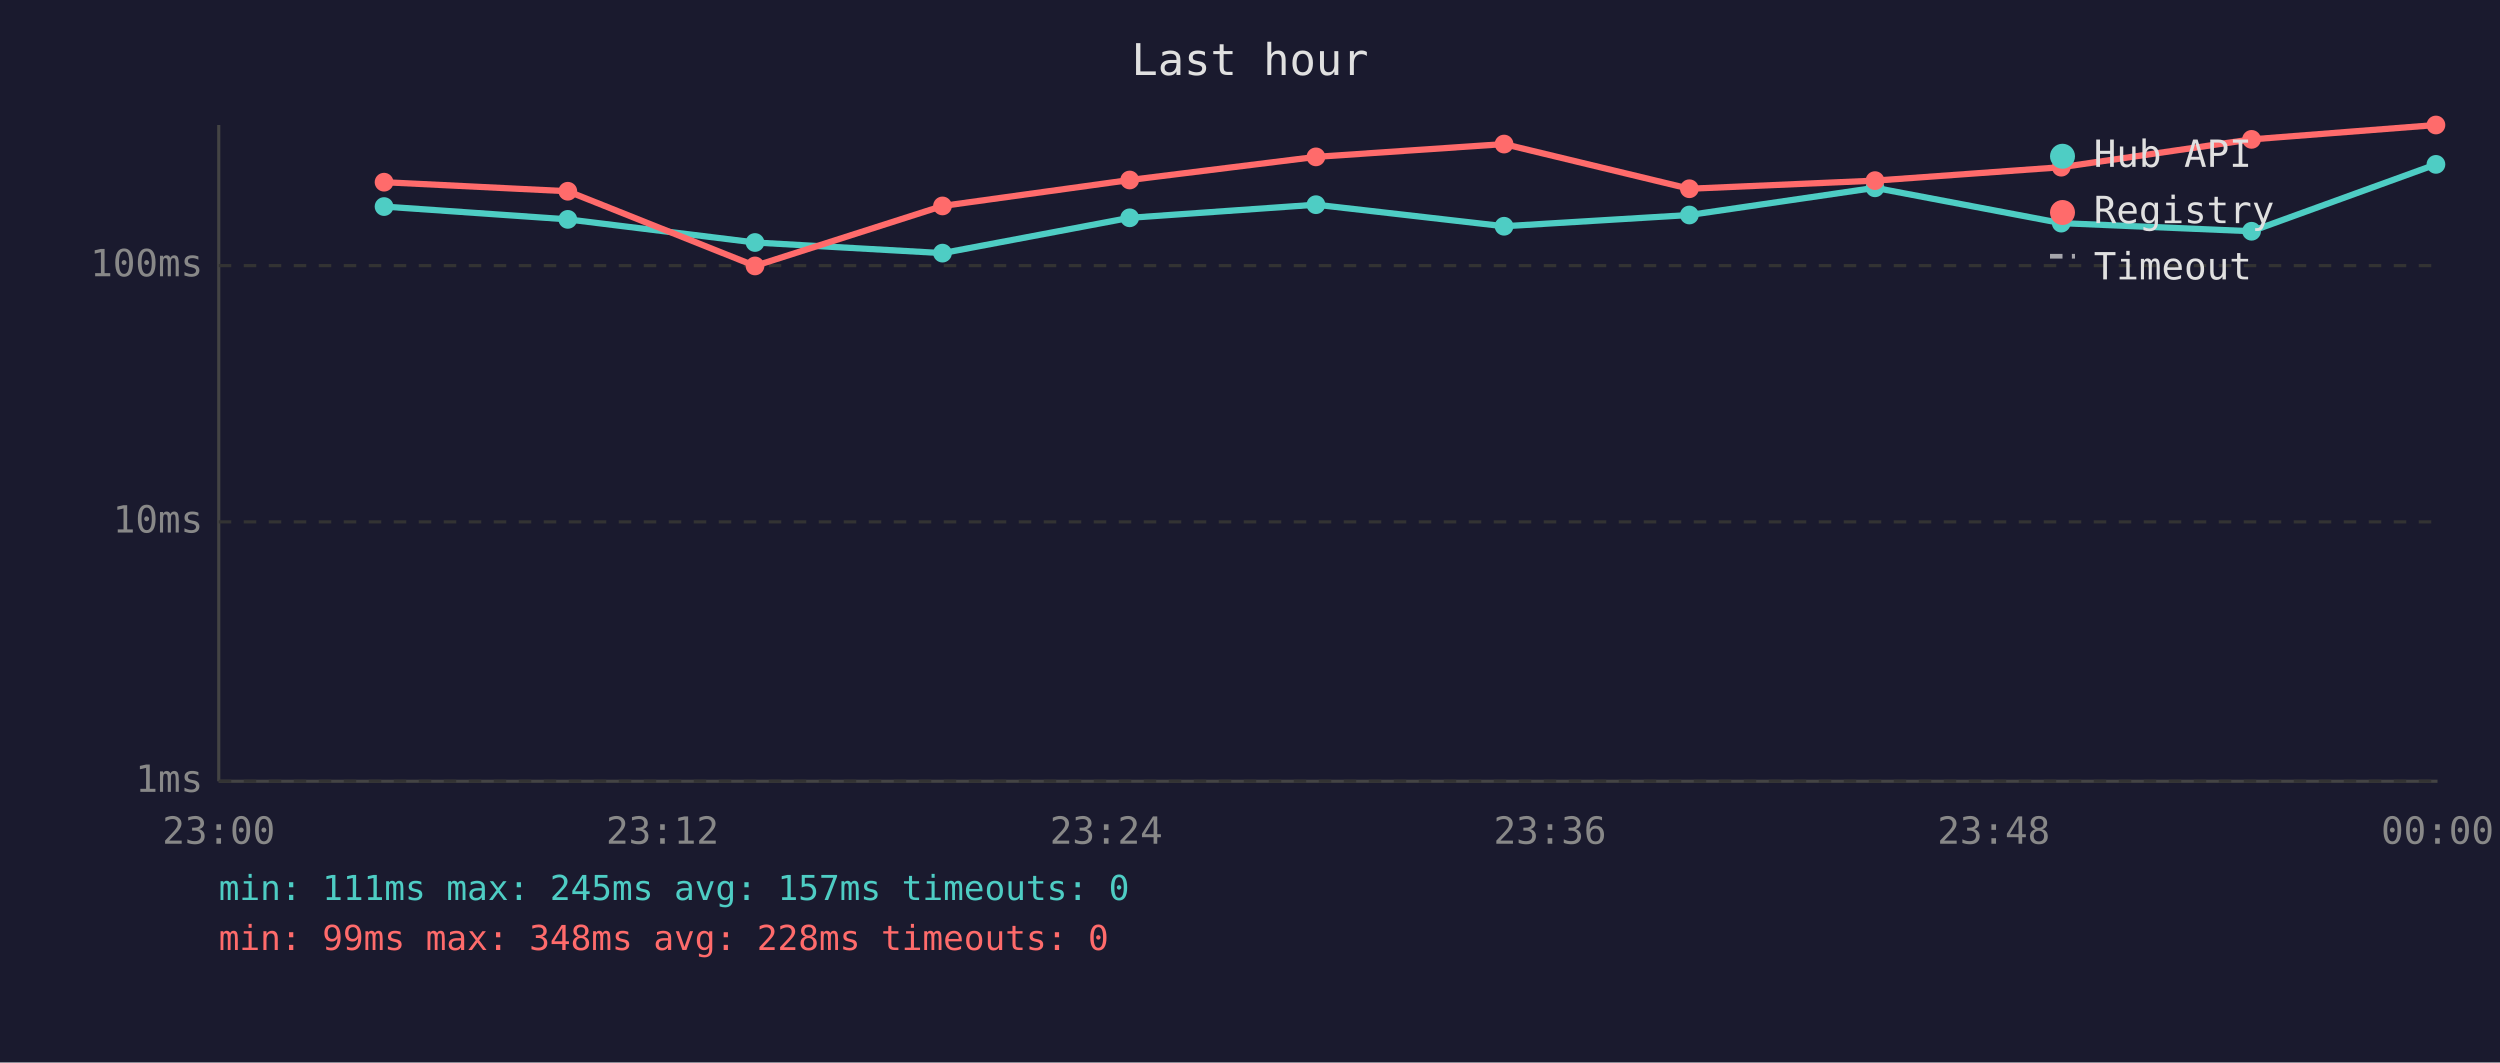
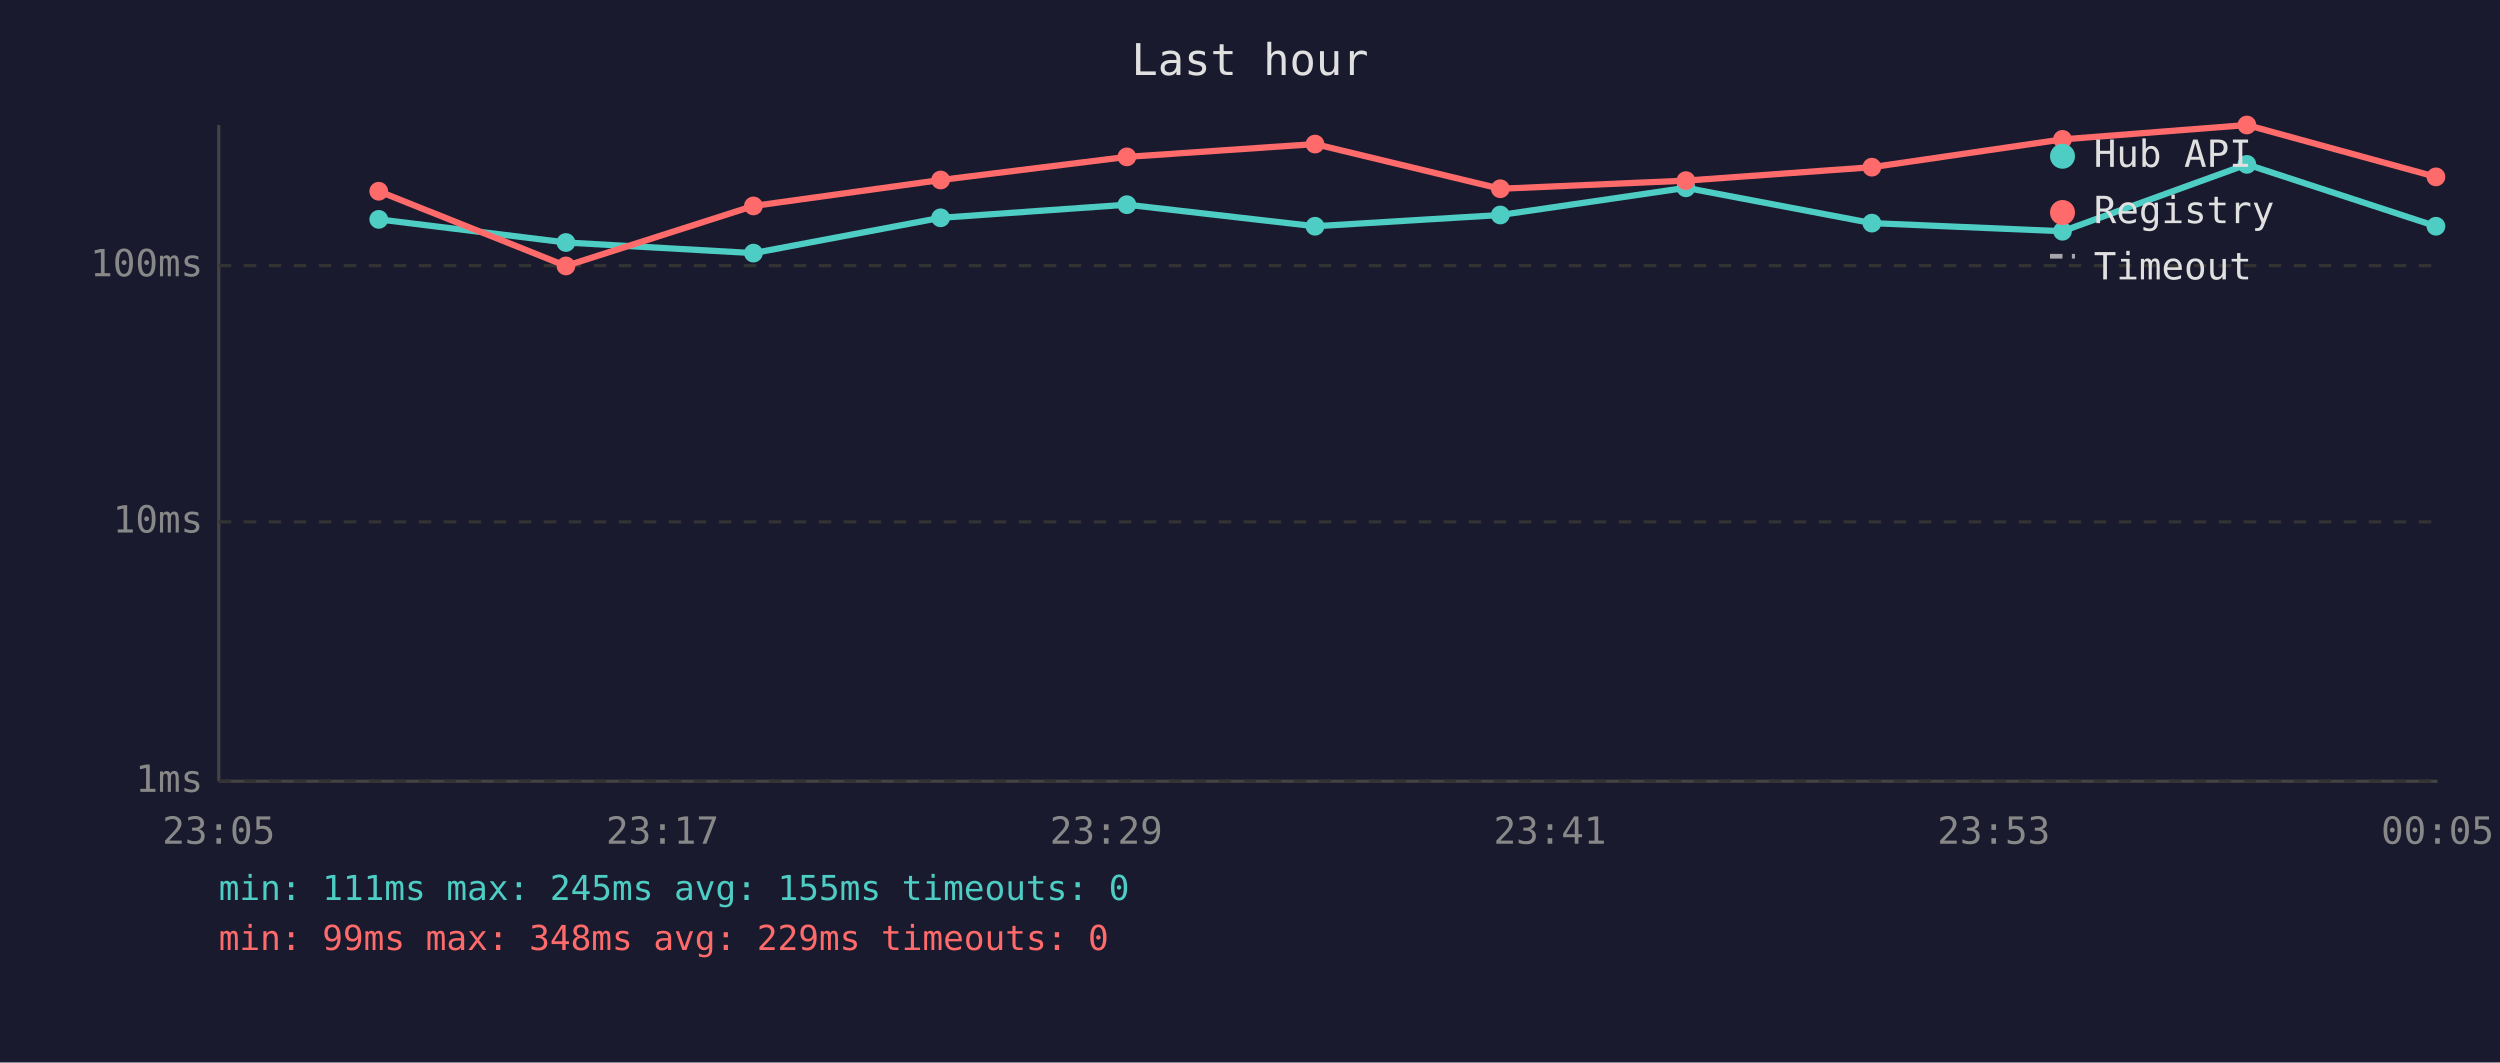
<svg xmlns="http://www.w3.org/2000/svg" viewBox="0 0 800 340" font-family="monospace" font-size="12">
  <rect width="800" height="340" fill="#1a1a2e" />
  <text x="400" y="24" fill="#e0e0e0" font-size="14" text-anchor="middle">Last hour</text>
  <line x1="70" y1="40" x2="70" y2="250" stroke="#444" stroke-width="1" />
  <line x1="70" y1="250" x2="780" y2="250" stroke="#444" stroke-width="1" />
  <line x1="70" y1="250" x2="780" y2="250" stroke="#333" stroke-width="1" stroke-dasharray="4" />
  <text x="65" y="250" fill="#888" text-anchor="end" dominant-baseline="middle">1ms</text>
  <line x1="70" y1="167" x2="780" y2="167" stroke="#333" stroke-width="1" stroke-dasharray="4" />
  <text x="65" y="167" fill="#888" text-anchor="end" dominant-baseline="middle">10ms</text>
  <line x1="70" y1="85" x2="780" y2="85" stroke="#333" stroke-width="1" stroke-dasharray="4" />
  <text x="65" y="85" fill="#888" text-anchor="end" dominant-baseline="middle">100ms</text>
-   <text x="70" y="270" fill="#888" text-anchor="middle">23:00</text>
-   <text x="212" y="270" fill="#888" text-anchor="middle">23:12</text>
-   <text x="354" y="270" fill="#888" text-anchor="middle">23:24</text>
-   <text x="496" y="270" fill="#888" text-anchor="middle">23:36</text>
-   <text x="638" y="270" fill="#888" text-anchor="middle">23:48</text>
-   <text x="780" y="270" fill="#888" text-anchor="middle">00:00</text>
-   <polyline points="122.9,66.1 181.7,70.2 241.6,77.6 301.6,81.0 361.5,69.7 421.1,65.5 481.3,72.4 540.6,68.8 600.0,60.1 659.6,71.4 720.5,74.0 779.5,52.6" fill="none" stroke="#4ecdc4" stroke-width="2" opacity="1" />
-   <circle cx="122.9" cy="66.1" r="3" fill="#4ecdc4" />
-   <circle cx="181.7" cy="70.2" r="3" fill="#4ecdc4" />
-   <circle cx="241.6" cy="77.6" r="3" fill="#4ecdc4" />
-   <circle cx="301.6" cy="81.0" r="3" fill="#4ecdc4" />
-   <circle cx="361.5" cy="69.7" r="3" fill="#4ecdc4" />
-   <circle cx="421.1" cy="65.5" r="3" fill="#4ecdc4" />
-   <circle cx="481.3" cy="72.4" r="3" fill="#4ecdc4" />
-   <circle cx="540.6" cy="68.8" r="3" fill="#4ecdc4" />
-   <circle cx="600.0" cy="60.1" r="3" fill="#4ecdc4" />
-   <circle cx="659.6" cy="71.4" r="3" fill="#4ecdc4" />
-   <circle cx="720.5" cy="74.0" r="3" fill="#4ecdc4" />
-   <circle cx="779.5" cy="52.6" r="3" fill="#4ecdc4" />
-   <polyline points="122.9,58.3 181.7,61.2 241.6,85.1 301.6,65.9 361.5,57.6 421.1,50.2 481.3,46.1 540.6,60.4 600.0,57.8 659.6,53.5 720.5,44.6 779.5,40.0" fill="none" stroke="#ff6b6b" stroke-width="2" opacity="1" />
-   <circle cx="122.9" cy="58.3" r="3" fill="#ff6b6b" />
-   <circle cx="181.7" cy="61.2" r="3" fill="#ff6b6b" />
-   <circle cx="241.6" cy="85.1" r="3" fill="#ff6b6b" />
-   <circle cx="301.6" cy="65.9" r="3" fill="#ff6b6b" />
-   <circle cx="361.5" cy="57.6" r="3" fill="#ff6b6b" />
-   <circle cx="421.1" cy="50.2" r="3" fill="#ff6b6b" />
-   <circle cx="481.3" cy="46.1" r="3" fill="#ff6b6b" />
-   <circle cx="540.6" cy="60.4" r="3" fill="#ff6b6b" />
-   <circle cx="600.0" cy="57.8" r="3" fill="#ff6b6b" />
-   <circle cx="659.6" cy="53.5" r="3" fill="#ff6b6b" />
-   <circle cx="720.5" cy="44.6" r="3" fill="#ff6b6b" />
-   <circle cx="779.5" cy="40.0" r="3" fill="#ff6b6b" />
+   <text x="70" y="270" fill="#888" text-anchor="middle">23:05</text>
+   <text x="212" y="270" fill="#888" text-anchor="middle">23:17</text>
+   <text x="354" y="270" fill="#888" text-anchor="middle">23:29</text>
+   <text x="496" y="270" fill="#888" text-anchor="middle">23:41</text>
+   <text x="638" y="270" fill="#888" text-anchor="middle">23:53</text>
+   <text x="780" y="270" fill="#888" text-anchor="middle">00:05</text>
+   <polyline points="121.2,70.2 181.1,77.6 241.1,81.0 301.0,69.7 360.6,65.5 420.8,72.4 480.1,68.8 539.5,60.1 599.0,71.4 660.0,74.0 719.0,52.6 779.5,72.4" fill="none" stroke="#4ecdc4" stroke-width="2" opacity="1" />
+   <circle cx="121.2" cy="70.2" r="3" fill="#4ecdc4" />
+   <circle cx="181.1" cy="77.6" r="3" fill="#4ecdc4" />
+   <circle cx="241.1" cy="81.0" r="3" fill="#4ecdc4" />
+   <circle cx="301.0" cy="69.7" r="3" fill="#4ecdc4" />
+   <circle cx="360.6" cy="65.5" r="3" fill="#4ecdc4" />
+   <circle cx="420.8" cy="72.4" r="3" fill="#4ecdc4" />
+   <circle cx="480.1" cy="68.8" r="3" fill="#4ecdc4" />
+   <circle cx="539.5" cy="60.1" r="3" fill="#4ecdc4" />
+   <circle cx="599.0" cy="71.4" r="3" fill="#4ecdc4" />
+   <circle cx="660.0" cy="74.0" r="3" fill="#4ecdc4" />
+   <circle cx="719.0" cy="52.6" r="3" fill="#4ecdc4" />
+   <circle cx="779.5" cy="72.4" r="3" fill="#4ecdc4" />
+   <polyline points="121.2,61.2 181.1,85.1 241.1,65.9 301.0,57.6 360.6,50.2 420.8,46.1 480.1,60.4 539.5,57.8 599.0,53.5 660.0,44.6 719.0,40.0 779.5,56.6" fill="none" stroke="#ff6b6b" stroke-width="2" opacity="1" />
+   <circle cx="121.2" cy="61.2" r="3" fill="#ff6b6b" />
+   <circle cx="181.1" cy="85.1" r="3" fill="#ff6b6b" />
+   <circle cx="241.1" cy="65.9" r="3" fill="#ff6b6b" />
+   <circle cx="301.0" cy="57.6" r="3" fill="#ff6b6b" />
+   <circle cx="360.6" cy="50.2" r="3" fill="#ff6b6b" />
+   <circle cx="420.8" cy="46.1" r="3" fill="#ff6b6b" />
+   <circle cx="480.1" cy="60.4" r="3" fill="#ff6b6b" />
+   <circle cx="539.5" cy="57.8" r="3" fill="#ff6b6b" />
+   <circle cx="599.0" cy="53.5" r="3" fill="#ff6b6b" />
+   <circle cx="660.0" cy="44.6" r="3" fill="#ff6b6b" />
+   <circle cx="719.0" cy="40.0" r="3" fill="#ff6b6b" />
+   <circle cx="779.5" cy="56.6" r="3" fill="#ff6b6b" />
  <circle cx="660" cy="50" r="4" fill="#4ecdc4" />
  <text x="670" y="50" fill="#e0e0e0" dominant-baseline="middle">Hub API</text>
  <circle cx="660" cy="68" r="4" fill="#ff6b6b" />
  <text x="670" y="68" fill="#e0e0e0" dominant-baseline="middle">Registry</text>
  <line x1="656" y1="82" x2="664" y2="82" stroke="#e0e0e0" stroke-width="1.5" stroke-dasharray="4,3" opacity="0.7" />
  <text x="670" y="86" fill="#e0e0e0" dominant-baseline="middle">Timeout</text>
-   <text x="70" y="288" fill="#4ecdc4" font-size="11">min: 111ms  max: 245ms  avg: 157ms  timeouts: 0</text>
-   <text x="70" y="304" fill="#ff6b6b" font-size="11">min: 99ms  max: 348ms  avg: 228ms  timeouts: 0</text>
+   <text x="70" y="288" fill="#4ecdc4" font-size="11">min: 111ms  max: 245ms  avg: 155ms  timeouts: 0</text>
+   <text x="70" y="304" fill="#ff6b6b" font-size="11">min: 99ms  max: 348ms  avg: 229ms  timeouts: 0</text>
</svg>
